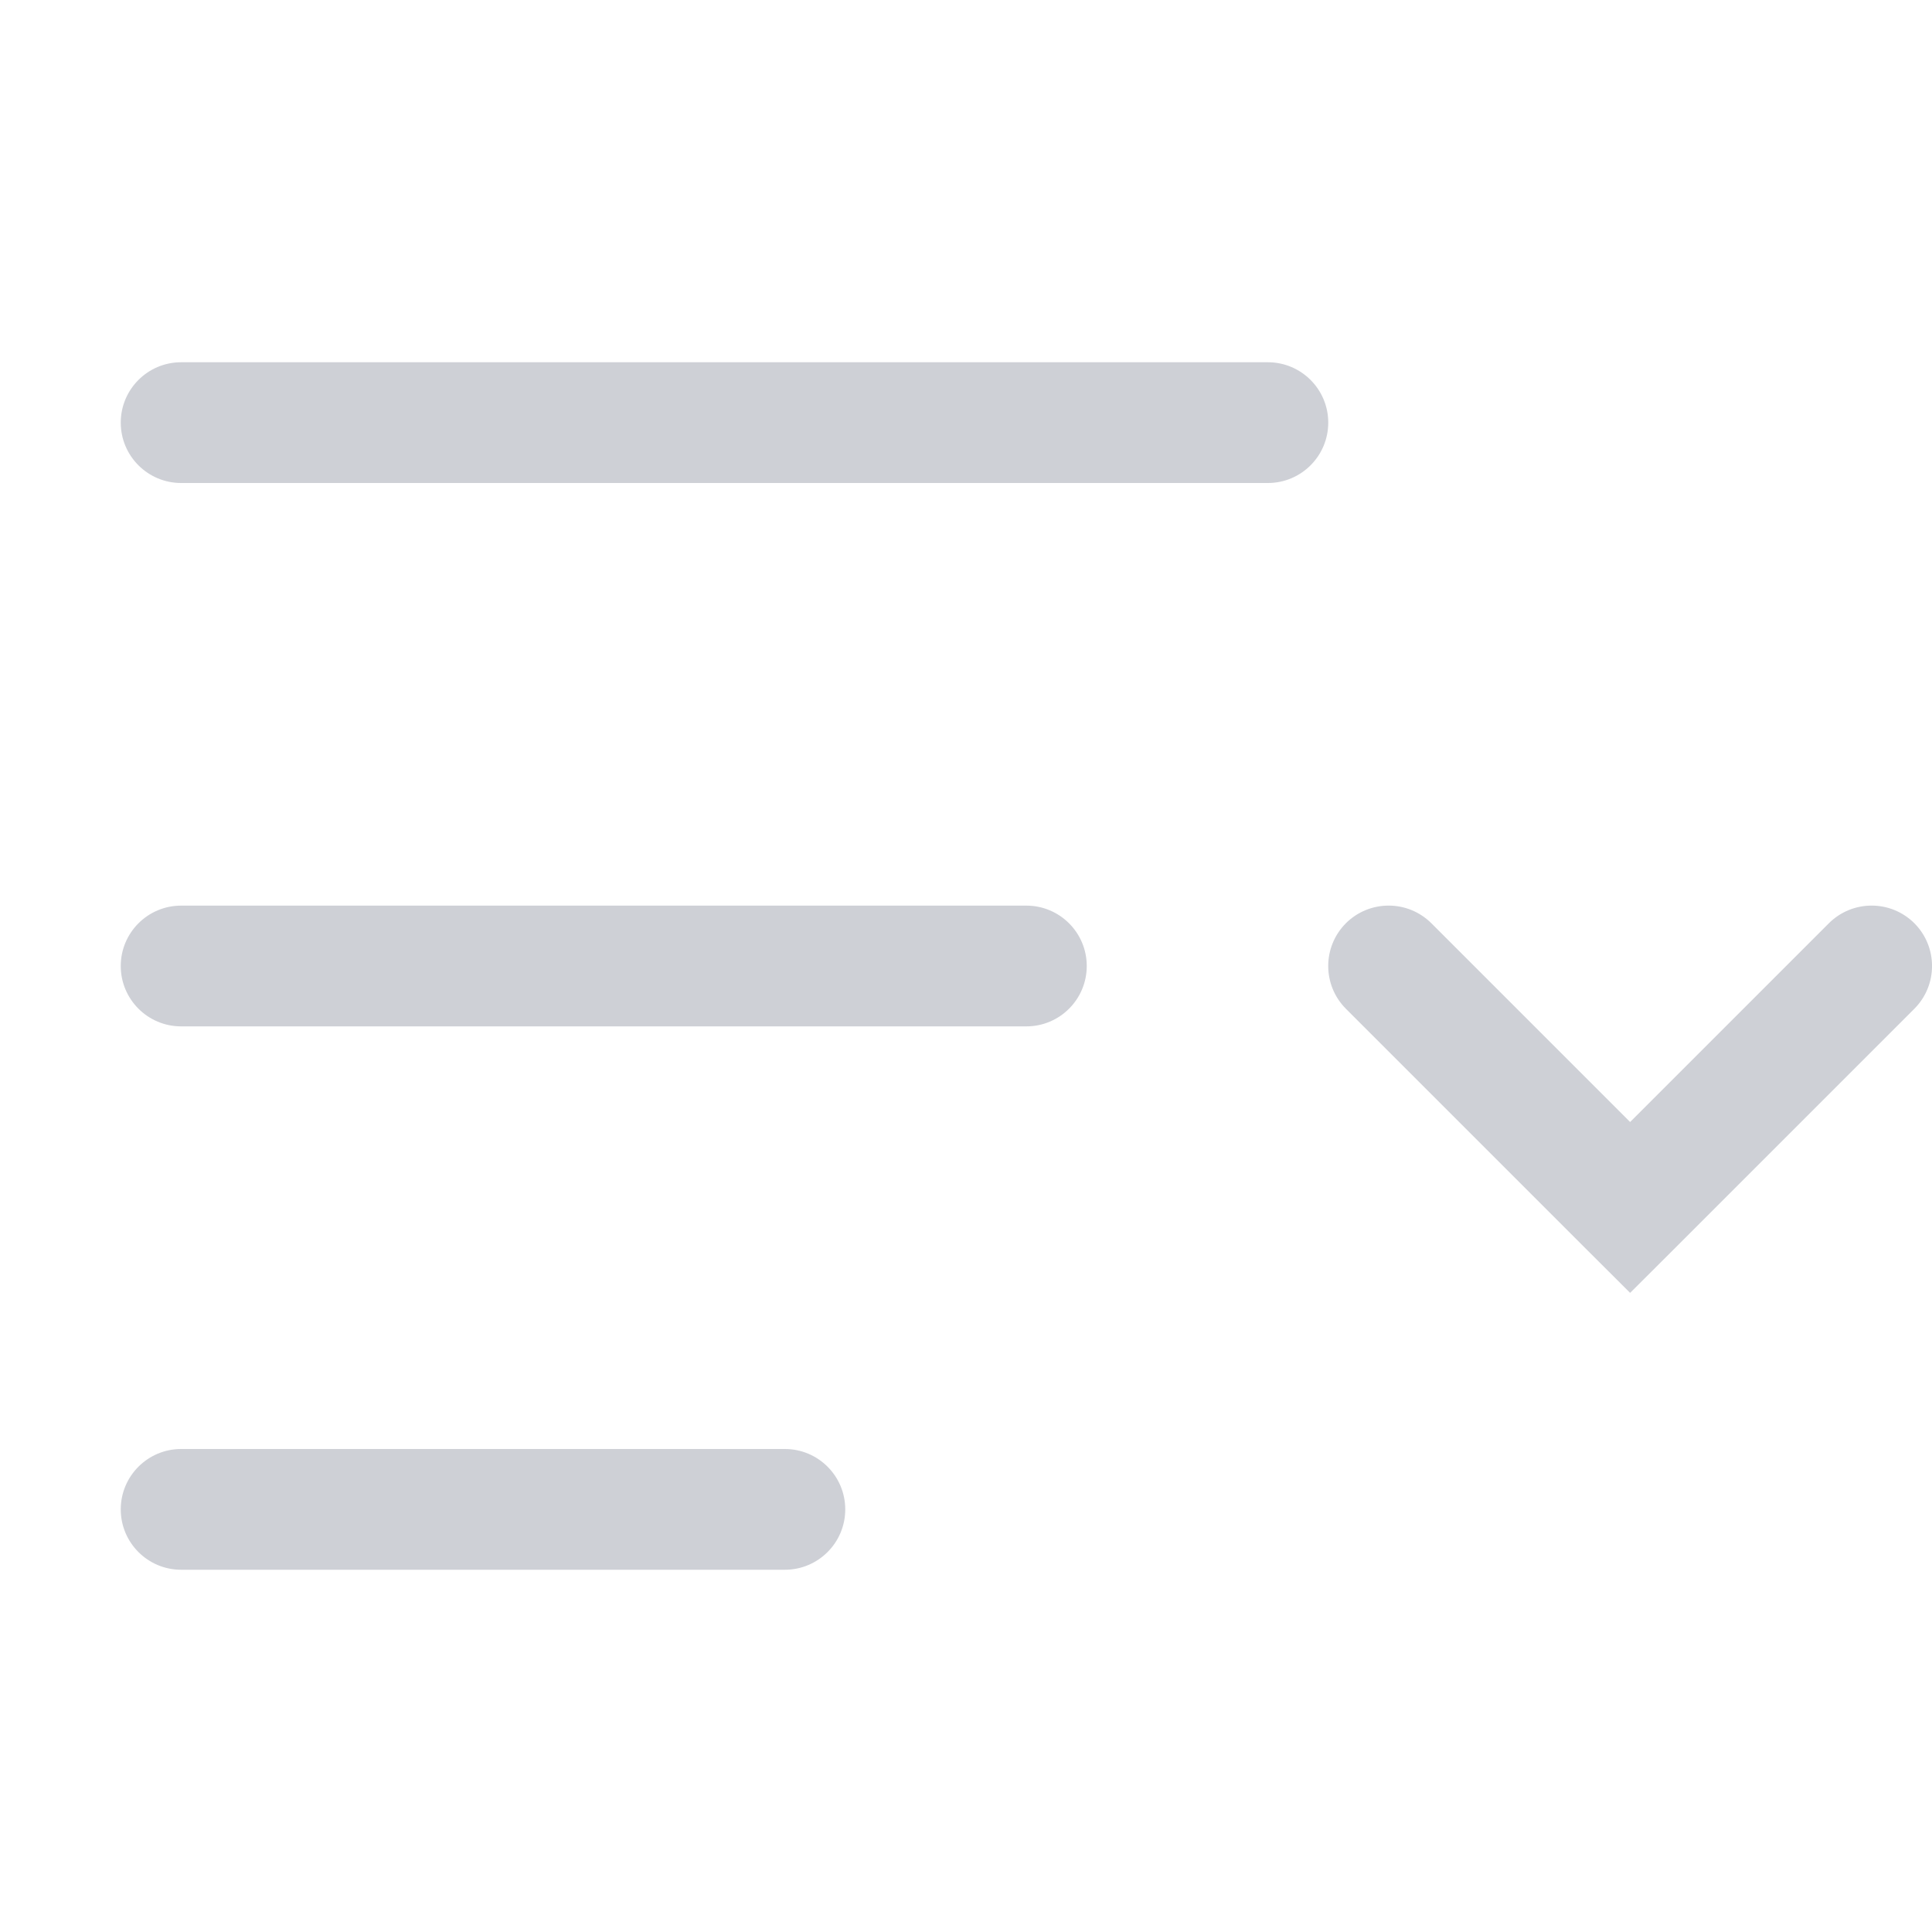
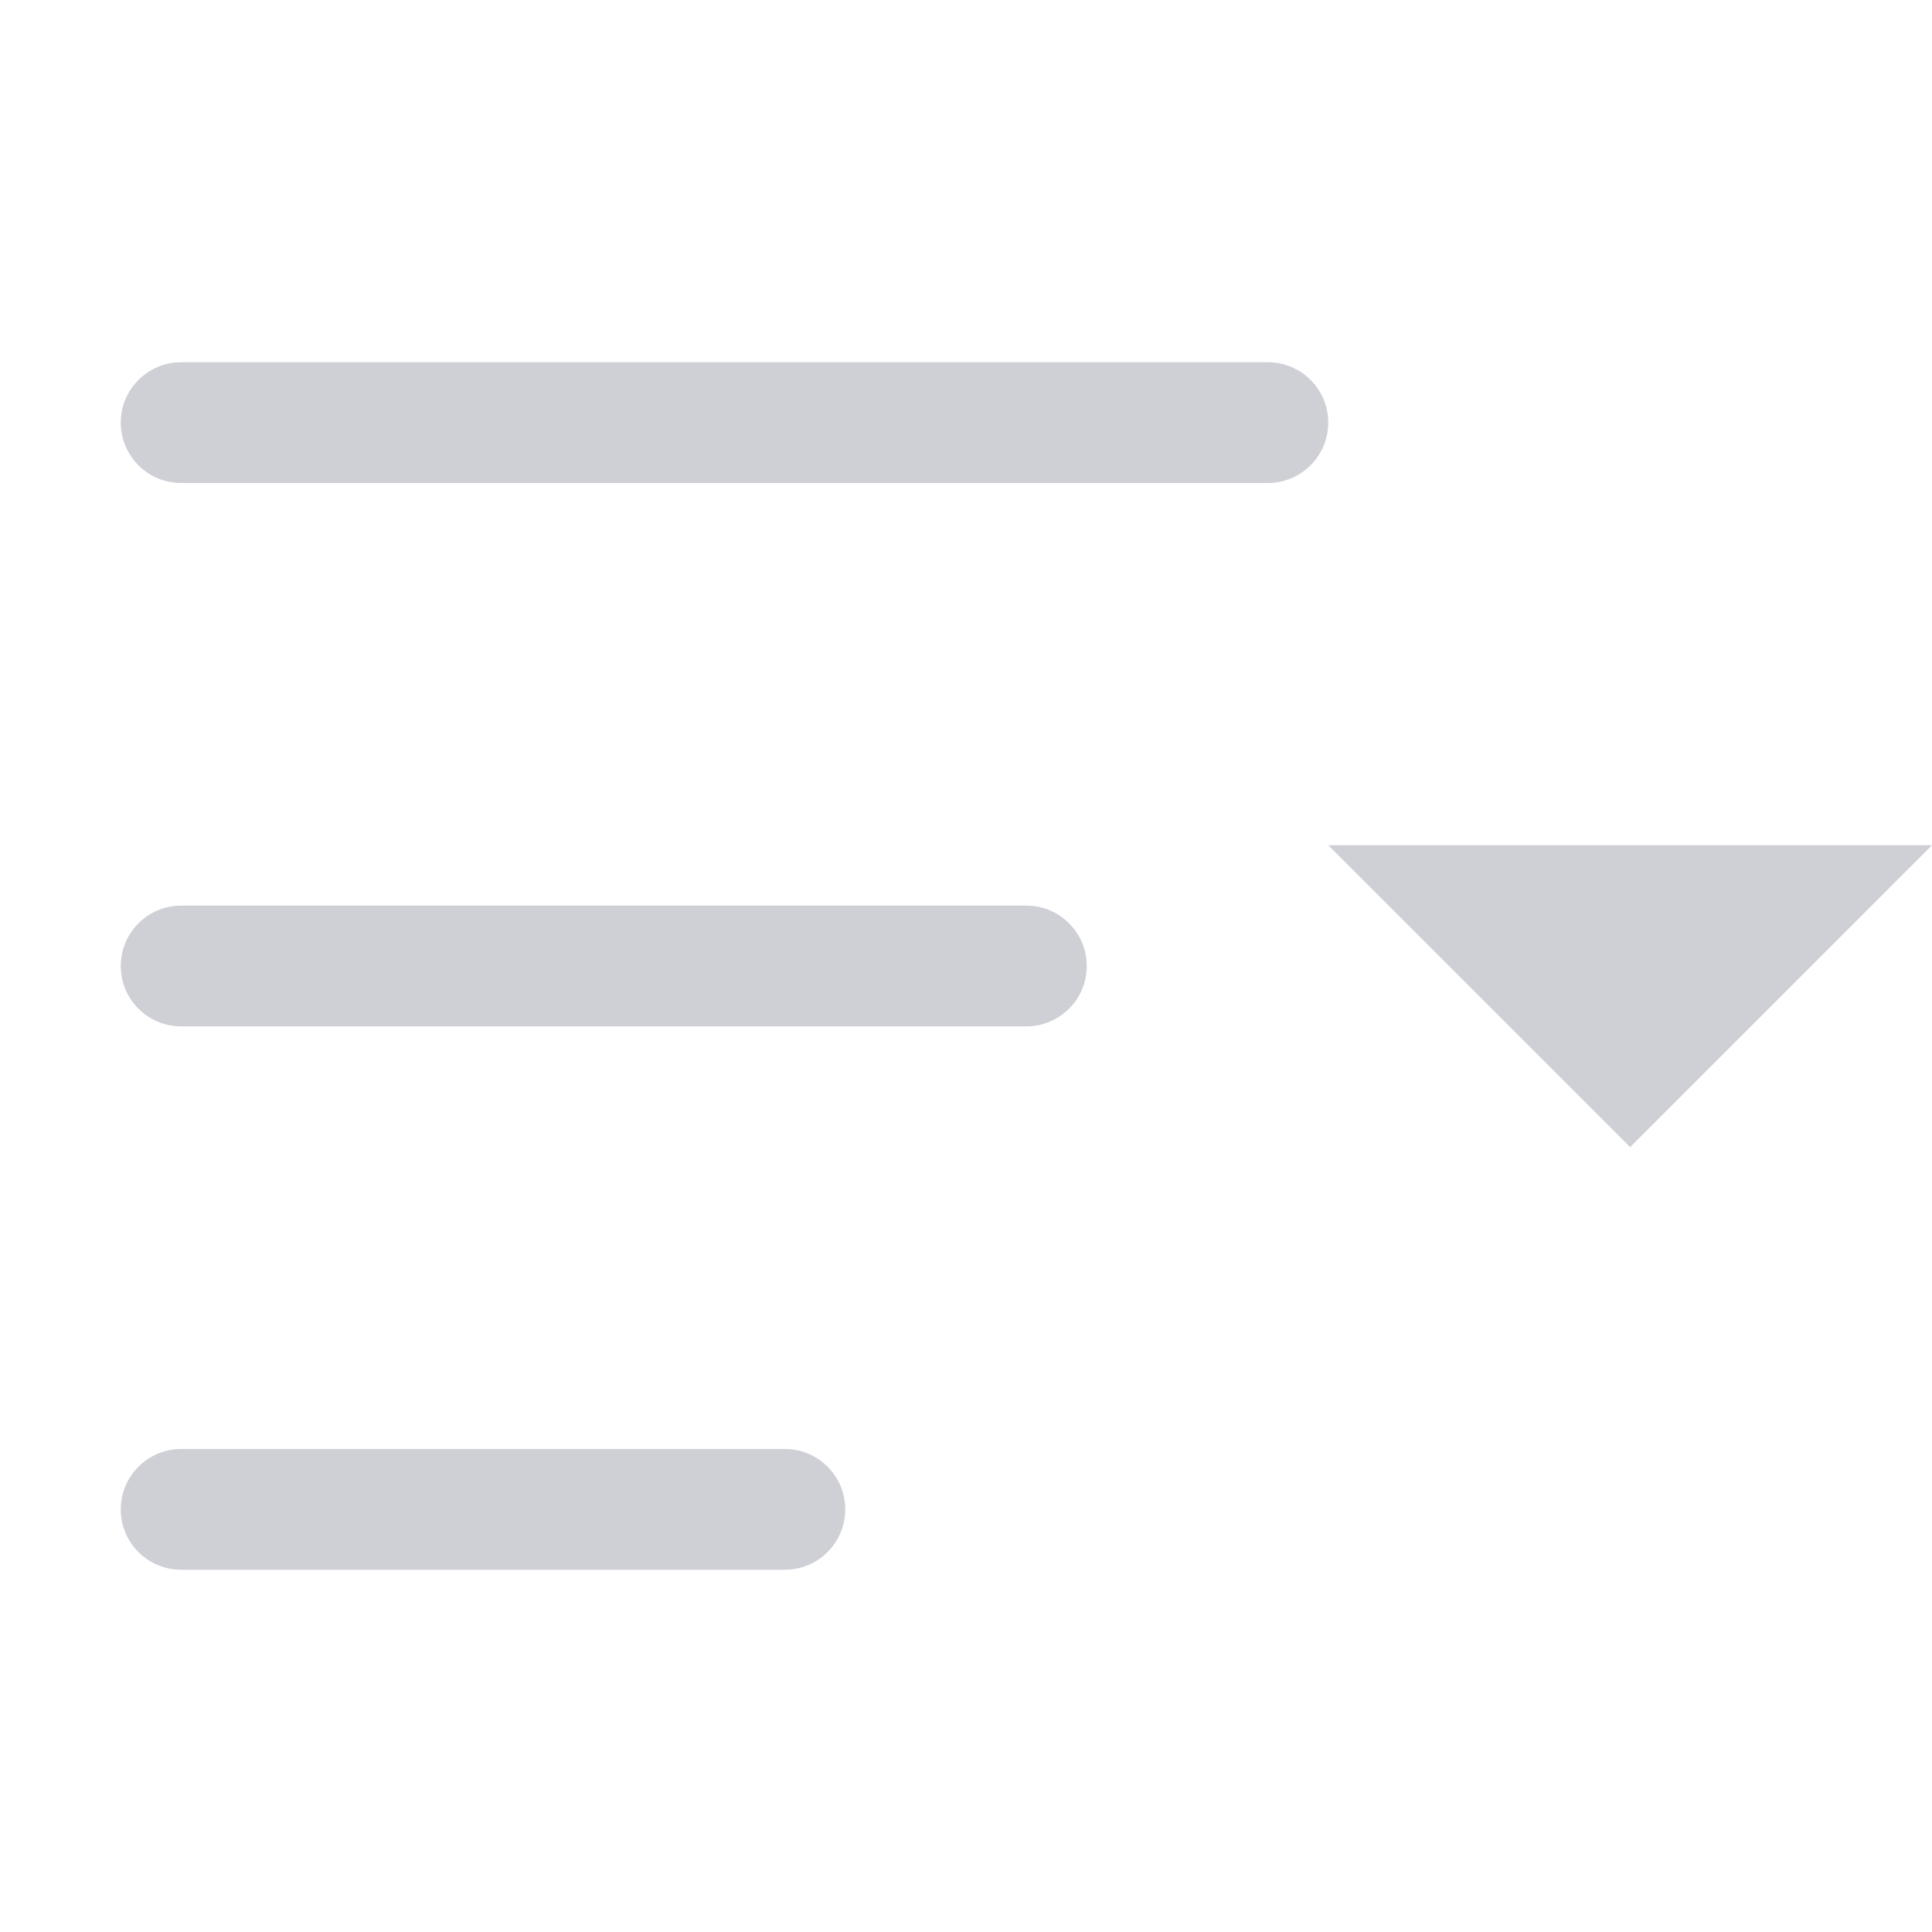
<svg xmlns="http://www.w3.org/2000/svg" width="16" height="16" viewBox="0 0 16 16" fill="none">
-   <path d="M11.854 7.646C11.658 7.451 11.342 7.451 11.146 7.646C10.951 7.842 10.951 8.158 11.146 8.354L11.854 7.646ZM13.5 10L13.146 10.354L13.5 10.707L13.854 10.354L13.5 10ZM15.854 8.354C16.049 8.158 16.049 7.842 15.854 7.646C15.658 7.451 15.342 7.451 15.146 7.646L15.854 8.354ZM1.5 3C1.224 3 1 3.224 1 3.5C1 3.776 1.224 4 1.5 4V3ZM10.5 4C10.776 4 11 3.776 11 3.5C11 3.224 10.776 3 10.5 3V4ZM1.5 7.5C1.224 7.5 1 7.724 1 8C1 8.276 1.224 8.5 1.5 8.5V7.5ZM8.5 8.5C8.776 8.5 9 8.276 9 8C9 7.724 8.776 7.5 8.5 7.5V8.5ZM1.5 12C1.224 12 1 12.224 1 12.5C1 12.776 1.224 13 1.5 13V12ZM6.5 13C6.776 13 7 12.776 7 12.5C7 12.224 6.776 12 6.5 12V13ZM11.146 8.354L13.146 10.354L13.854 9.646L11.854 7.646L11.146 8.354ZM13.854 10.354L15.854 8.354L15.146 7.646L13.146 9.646L13.854 10.354ZM1.5 4H10.5V3H1.5V4ZM1.5 8.5H8.5V7.5H1.5V8.5ZM1.5 13H6.5V12H1.5V13Z" fill="#CED0D6" />
+   <path d="M1.5 3C1.224 3 1 3.224 1 3.5C1 3.776 1.224 4 1.5 4V3ZM10.5 4C10.776 4 11 3.776 11 3.5C11 3.224 10.776 3 10.5 3V4ZM1.5 7.5C1.224 7.5 1 7.724 1 8C1 8.276 1.224 8.5 1.5 8.5V7.5ZM8.5 8.5C8.776 8.5 9 8.276 9 8C9 7.724 8.776 7.5 8.5 7.5V8.5ZM1.5 12C1.224 12 1 12.224 1 12.5C1 12.776 1.224 13 1.5 13V12ZM6.5 13C6.776 13 7 12.776 7 12.5C7 12.224 6.776 12 6.5 12V13ZM1.5 4H10.5V3H1.5V4ZM1.5 8.5H8.5V7.5H1.5V8.5ZM1.5 13H6.5V12H1.5V13Z" fill="#CED0D6" />
+   <path d="M11 7L13.5 9.5L16 7H11Z" fill="#CED0D6" />
</svg>
